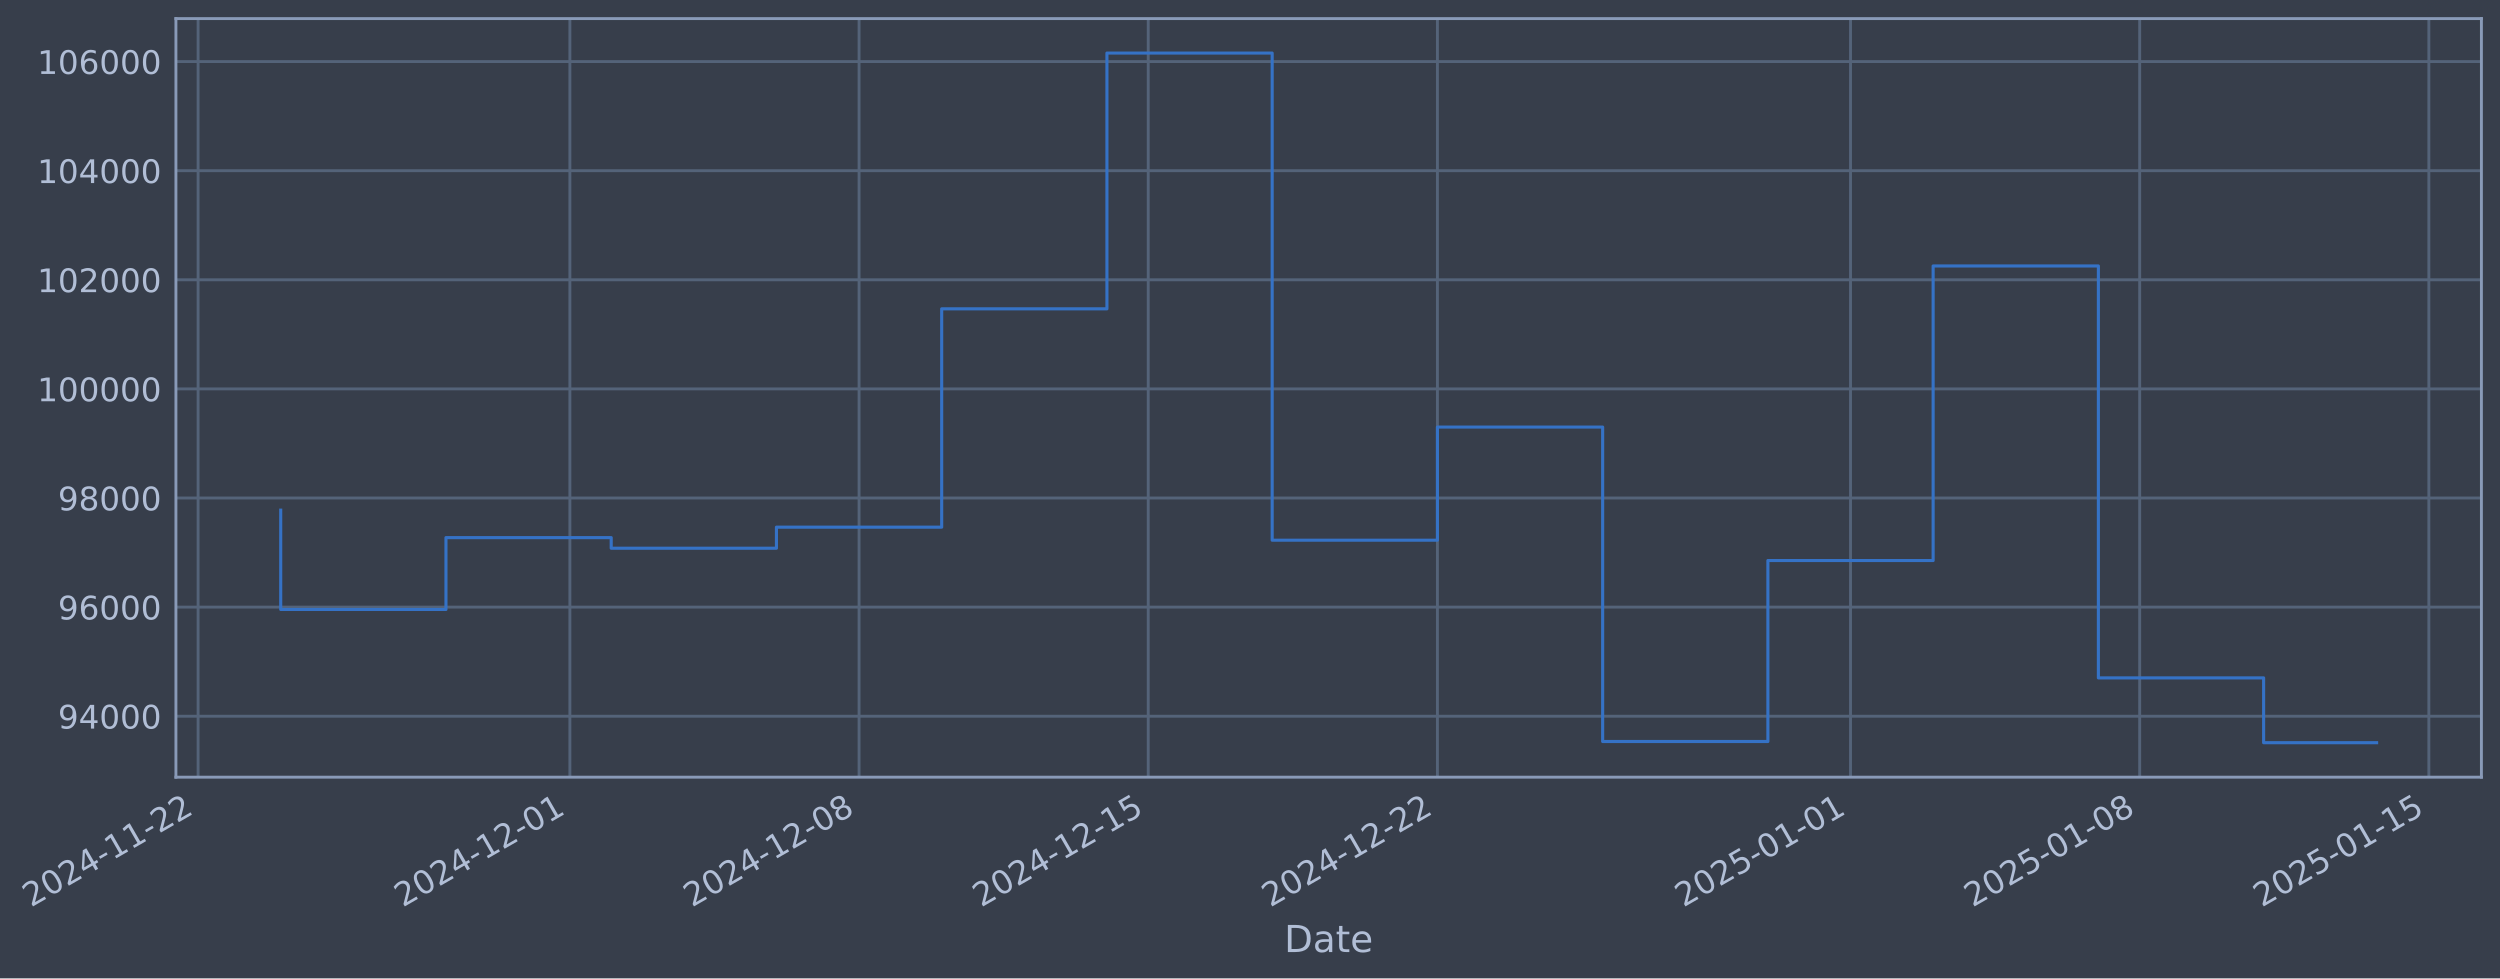
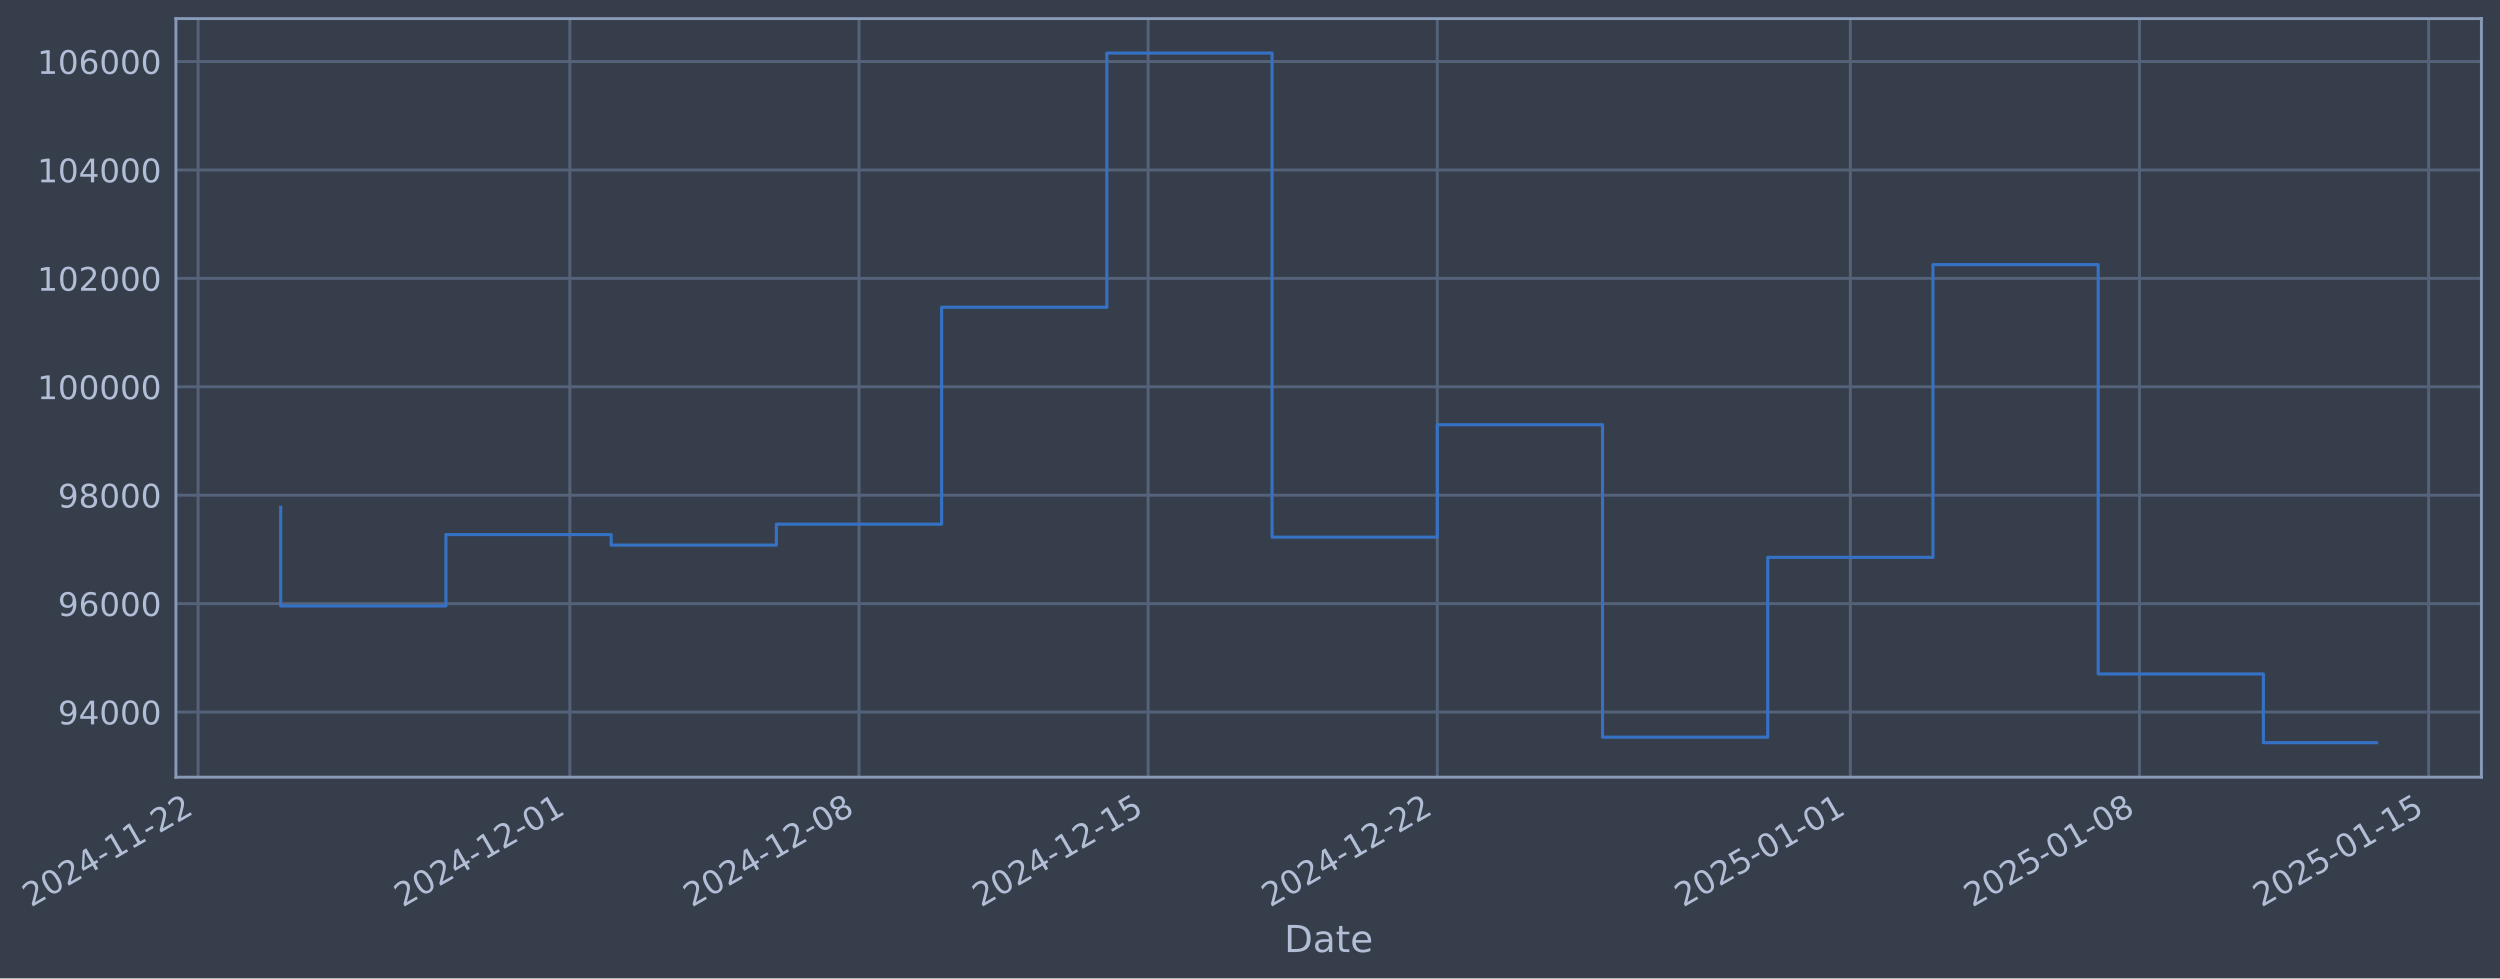
- <svg xmlns="http://www.w3.org/2000/svg" xmlns:xlink="http://www.w3.org/1999/xlink" width="968.126pt" height="378.87pt" viewBox="0 0 968.126 378.87" version="1.1">
+ <svg xmlns="http://www.w3.org/2000/svg" xmlns:xlink="http://www.w3.org/1999/xlink" width="968.122pt" height="378.87pt" viewBox="0 0 968.122 378.87" version="1.1">
  <defs>
    <style type="text/css">*{stroke-linejoin: round; stroke-linecap: butt}</style>
  </defs>
  <g id="figure_1">
    <g id="patch_1">
-       <path d="M 0 378.87  L 968.126 378.87  L 968.126 0  L 0 0  z " style="fill: #373e4b" />
+       <path d="M 0 378.87  L 968.122 378.87  L 968.122 0  L 0 0  z " style="fill: #373e4b" />
    </g>
    <g id="axes_1">
      <g id="patch_2">
-         <path d="M 68.126 300.96  L 960.926 300.96  L 960.926 7.2  L 68.126 7.2  z " style="fill: #373e4b" />
+         <path d="M 68.122 300.96  L 960.922 300.96  L 960.922 7.2  L 68.122 7.2  z " style="fill: #373e4b" />
      </g>
      <g id="matplotlib.axis_1">
        <g id="xtick_1">
          <g id="line2d_1">
-             <path d="M 76.713 300.96  L 76.713 7.2  " clip-path="url(#p26b392c6e8)" style="fill: none; stroke: #546379; stroke-width: 1.12; stroke-linecap: square" />
+             <path d="M 76.713 300.96  L 76.713 7.2  " clip-path="url(#pddb38fb655)" style="fill: none; stroke: #546379; stroke-width: 1.12; stroke-linecap: square" />
          </g>
          <g id="line2d_2" />
          <g id="text_1">
            <g style="fill: #b1bed6" transform="translate(11.98702 351.4642) rotate(-30) scale(0.126 -0.126)">
              <defs>
                <path id="DejaVuSans-32" d="M 1228 531  L 3431 531  L 3431 0  L 469 0  L 469 531  Q 828 903 1448 1529  Q 2069 2156 2228 2338  Q 2531 2678 2651 2914  Q 2772 3150 2772 3378  Q 2772 3750 2511 3984  Q 2250 4219 1831 4219  Q 1534 4219 1204 4116  Q 875 4013 500 3803  L 500 4441  Q 881 4594 1212 4672  Q 1544 4750 1819 4750  Q 2544 4750 2975 4387  Q 3406 4025 3406 3419  Q 3406 3131 3298 2873  Q 3191 2616 2906 2266  Q 2828 2175 2409 1742  Q 1991 1309 1228 531  z " transform="scale(0.015625)" />
                <path id="DejaVuSans-30" d="M 2034 4250  Q 1547 4250 1301 3770  Q 1056 3291 1056 2328  Q 1056 1369 1301 889  Q 1547 409 2034 409  Q 2525 409 2770 889  Q 3016 1369 3016 2328  Q 3016 3291 2770 3770  Q 2525 4250 2034 4250  z M 2034 4750  Q 2819 4750 3233 4129  Q 3647 3509 3647 2328  Q 3647 1150 3233 529  Q 2819 -91 2034 -91  Q 1250 -91 836 529  Q 422 1150 422 2328  Q 422 3509 836 4129  Q 1250 4750 2034 4750  z " transform="scale(0.015625)" />
                <path id="DejaVuSans-34" d="M 2419 4116  L 825 1625  L 2419 1625  L 2419 4116  z M 2253 4666  L 3047 4666  L 3047 1625  L 3713 1625  L 3713 1100  L 3047 1100  L 3047 0  L 2419 0  L 2419 1100  L 313 1100  L 313 1709  L 2253 4666  z " transform="scale(0.015625)" />
                <path id="DejaVuSans-2d" d="M 313 2009  L 1997 2009  L 1997 1497  L 313 1497  L 313 2009  z " transform="scale(0.015625)" />
                <path id="DejaVuSans-31" d="M 794 531  L 1825 531  L 1825 4091  L 703 3866  L 703 4441  L 1819 4666  L 2450 4666  L 2450 531  L 3481 531  L 3481 0  L 794 0  L 794 531  z " transform="scale(0.015625)" />
              </defs>
              <use xlink:href="#DejaVuSans-32" />
              <use xlink:href="#DejaVuSans-30" transform="translate(63.62305 0)" />
              <use xlink:href="#DejaVuSans-32" transform="translate(127.2461 0)" />
              <use xlink:href="#DejaVuSans-34" transform="translate(190.8691 0)" />
              <use xlink:href="#DejaVuSans-2d" transform="translate(254.4922 0)" />
              <use xlink:href="#DejaVuSans-31" transform="translate(290.5762 0)" />
              <use xlink:href="#DejaVuSans-31" transform="translate(354.1992 0)" />
              <use xlink:href="#DejaVuSans-2d" transform="translate(417.8223 0)" />
              <use xlink:href="#DejaVuSans-32" transform="translate(453.9062 0)" />
              <use xlink:href="#DejaVuSans-32" transform="translate(517.5293 0)" />
            </g>
          </g>
        </g>
        <g id="xtick_2">
          <g id="line2d_3">
-             <path d="M 220.69 300.96  L 220.69 7.2  " clip-path="url(#p26b392c6e8)" style="fill: none; stroke: #546379; stroke-width: 1.12; stroke-linecap: square" />
+             <path d="M 220.674 300.96  L 220.674 7.2  " clip-path="url(#pddb38fb655)" style="fill: none; stroke: #546379; stroke-width: 1.12; stroke-linecap: square" />
          </g>
          <g id="line2d_4" />
          <g id="text_2">
-             <g style="fill: #b1bed6" transform="translate(155.9642 351.4642) rotate(-30) scale(0.126 -0.126)">
+             <g style="fill: #b1bed6" transform="translate(155.9489 351.4642) rotate(-30) scale(0.126 -0.126)">
              <use xlink:href="#DejaVuSans-32" />
              <use xlink:href="#DejaVuSans-30" transform="translate(63.62305 0)" />
              <use xlink:href="#DejaVuSans-32" transform="translate(127.2461 0)" />
              <use xlink:href="#DejaVuSans-34" transform="translate(190.8691 0)" />
              <use xlink:href="#DejaVuSans-2d" transform="translate(254.4922 0)" />
              <use xlink:href="#DejaVuSans-31" transform="translate(290.5762 0)" />
              <use xlink:href="#DejaVuSans-32" transform="translate(354.1992 0)" />
              <use xlink:href="#DejaVuSans-2d" transform="translate(417.8223 0)" />
              <use xlink:href="#DejaVuSans-30" transform="translate(453.9062 0)" />
              <use xlink:href="#DejaVuSans-31" transform="translate(517.5293 0)" />
            </g>
          </g>
        </g>
        <g id="xtick_3">
          <g id="line2d_5">
-             <path d="M 332.672 300.96  L 332.672 7.2  " clip-path="url(#p26b392c6e8)" style="fill: none; stroke: #546379; stroke-width: 1.12; stroke-linecap: square" />
+             <path d="M 332.645 300.96  L 332.645 7.2  " clip-path="url(#pddb38fb655)" style="fill: none; stroke: #546379; stroke-width: 1.12; stroke-linecap: square" />
          </g>
          <g id="line2d_6" />
          <g id="text_3">
-             <g style="fill: #b1bed6" transform="translate(267.9465 351.4642) rotate(-30) scale(0.126 -0.126)">
+             <g style="fill: #b1bed6" transform="translate(267.9192 351.4642) rotate(-30) scale(0.126 -0.126)">
              <defs>
                <path id="DejaVuSans-38" d="M 2034 2216  Q 1584 2216 1326 1975  Q 1069 1734 1069 1313  Q 1069 891 1326 650  Q 1584 409 2034 409  Q 2484 409 2743 651  Q 3003 894 3003 1313  Q 3003 1734 2745 1975  Q 2488 2216 2034 2216  z M 1403 2484  Q 997 2584 770 2862  Q 544 3141 544 3541  Q 544 4100 942 4425  Q 1341 4750 2034 4750  Q 2731 4750 3128 4425  Q 3525 4100 3525 3541  Q 3525 3141 3298 2862  Q 3072 2584 2669 2484  Q 3125 2378 3379 2068  Q 3634 1759 3634 1313  Q 3634 634 3220 271  Q 2806 -91 2034 -91  Q 1263 -91 848 271  Q 434 634 434 1313  Q 434 1759 690 2068  Q 947 2378 1403 2484  z M 1172 3481  Q 1172 3119 1398 2916  Q 1625 2713 2034 2713  Q 2441 2713 2670 2916  Q 2900 3119 2900 3481  Q 2900 3844 2670 4047  Q 2441 4250 2034 4250  Q 1625 4250 1398 4047  Q 1172 3844 1172 3481  z " transform="scale(0.015625)" />
              </defs>
              <use xlink:href="#DejaVuSans-32" />
              <use xlink:href="#DejaVuSans-30" transform="translate(63.62305 0)" />
              <use xlink:href="#DejaVuSans-32" transform="translate(127.2461 0)" />
              <use xlink:href="#DejaVuSans-34" transform="translate(190.8691 0)" />
              <use xlink:href="#DejaVuSans-2d" transform="translate(254.4922 0)" />
              <use xlink:href="#DejaVuSans-31" transform="translate(290.5762 0)" />
              <use xlink:href="#DejaVuSans-32" transform="translate(354.1992 0)" />
              <use xlink:href="#DejaVuSans-2d" transform="translate(417.8223 0)" />
              <use xlink:href="#DejaVuSans-30" transform="translate(453.9062 0)" />
              <use xlink:href="#DejaVuSans-38" transform="translate(517.5293 0)" />
            </g>
          </g>
        </g>
        <g id="xtick_4">
          <g id="line2d_7">
-             <path d="M 444.654 300.96  L 444.654 7.2  " clip-path="url(#p26b392c6e8)" style="fill: none; stroke: #546379; stroke-width: 1.12; stroke-linecap: square" />
+             <path d="M 444.615 300.96  L 444.615 7.2  " clip-path="url(#pddb38fb655)" style="fill: none; stroke: #546379; stroke-width: 1.12; stroke-linecap: square" />
          </g>
          <g id="line2d_8" />
          <g id="text_4">
-             <g style="fill: #b1bed6" transform="translate(379.9288 351.4642) rotate(-30) scale(0.126 -0.126)">
+             <g style="fill: #b1bed6" transform="translate(379.8895 351.4642) rotate(-30) scale(0.126 -0.126)">
              <defs>
                <path id="DejaVuSans-35" d="M 691 4666  L 3169 4666  L 3169 4134  L 1269 4134  L 1269 2991  Q 1406 3038 1543 3061  Q 1681 3084 1819 3084  Q 2600 3084 3056 2656  Q 3513 2228 3513 1497  Q 3513 744 3044 326  Q 2575 -91 1722 -91  Q 1428 -91 1123 -41  Q 819 9 494 109  L 494 744  Q 775 591 1075 516  Q 1375 441 1709 441  Q 2250 441 2565 725  Q 2881 1009 2881 1497  Q 2881 1984 2565 2268  Q 2250 2553 1709 2553  Q 1456 2553 1204 2497  Q 953 2441 691 2322  L 691 4666  z " transform="scale(0.015625)" />
              </defs>
              <use xlink:href="#DejaVuSans-32" />
              <use xlink:href="#DejaVuSans-30" transform="translate(63.62305 0)" />
              <use xlink:href="#DejaVuSans-32" transform="translate(127.2461 0)" />
              <use xlink:href="#DejaVuSans-34" transform="translate(190.8691 0)" />
              <use xlink:href="#DejaVuSans-2d" transform="translate(254.4922 0)" />
              <use xlink:href="#DejaVuSans-31" transform="translate(290.5762 0)" />
              <use xlink:href="#DejaVuSans-32" transform="translate(354.1992 0)" />
              <use xlink:href="#DejaVuSans-2d" transform="translate(417.8223 0)" />
              <use xlink:href="#DejaVuSans-31" transform="translate(453.9062 0)" />
              <use xlink:href="#DejaVuSans-35" transform="translate(517.5293 0)" />
            </g>
          </g>
        </g>
        <g id="xtick_5">
          <g id="line2d_9">
-             <path d="M 556.637 300.96  L 556.637 7.2  " clip-path="url(#p26b392c6e8)" style="fill: none; stroke: #546379; stroke-width: 1.12; stroke-linecap: square" />
+             <path d="M 556.585 300.96  L 556.585 7.2  " clip-path="url(#pddb38fb655)" style="fill: none; stroke: #546379; stroke-width: 1.12; stroke-linecap: square" />
          </g>
          <g id="line2d_10" />
          <g id="text_5">
-             <g style="fill: #b1bed6" transform="translate(491.9111 351.4642) rotate(-30) scale(0.126 -0.126)">
+             <g style="fill: #b1bed6" transform="translate(491.8598 351.4642) rotate(-30) scale(0.126 -0.126)">
              <use xlink:href="#DejaVuSans-32" />
              <use xlink:href="#DejaVuSans-30" transform="translate(63.62305 0)" />
              <use xlink:href="#DejaVuSans-32" transform="translate(127.2461 0)" />
              <use xlink:href="#DejaVuSans-34" transform="translate(190.8691 0)" />
              <use xlink:href="#DejaVuSans-2d" transform="translate(254.4922 0)" />
              <use xlink:href="#DejaVuSans-31" transform="translate(290.5762 0)" />
              <use xlink:href="#DejaVuSans-32" transform="translate(354.1992 0)" />
              <use xlink:href="#DejaVuSans-2d" transform="translate(417.8223 0)" />
              <use xlink:href="#DejaVuSans-32" transform="translate(453.9062 0)" />
              <use xlink:href="#DejaVuSans-32" transform="translate(517.5293 0)" />
            </g>
          </g>
        </g>
        <g id="xtick_6">
          <g id="line2d_11">
-             <path d="M 716.611 300.96  L 716.611 7.2  " clip-path="url(#p26b392c6e8)" style="fill: none; stroke: #546379; stroke-width: 1.12; stroke-linecap: square" />
+             <path d="M 716.543 300.96  L 716.543 7.2  " clip-path="url(#pddb38fb655)" style="fill: none; stroke: #546379; stroke-width: 1.12; stroke-linecap: square" />
          </g>
          <g id="line2d_12" />
          <g id="text_6">
-             <g style="fill: #b1bed6" transform="translate(651.8857 351.4642) rotate(-30) scale(0.126 -0.126)">
+             <g style="fill: #b1bed6" transform="translate(651.8174 351.4642) rotate(-30) scale(0.126 -0.126)">
              <use xlink:href="#DejaVuSans-32" />
              <use xlink:href="#DejaVuSans-30" transform="translate(63.62305 0)" />
              <use xlink:href="#DejaVuSans-32" transform="translate(127.2461 0)" />
              <use xlink:href="#DejaVuSans-35" transform="translate(190.8691 0)" />
              <use xlink:href="#DejaVuSans-2d" transform="translate(254.4922 0)" />
              <use xlink:href="#DejaVuSans-30" transform="translate(290.5762 0)" />
              <use xlink:href="#DejaVuSans-31" transform="translate(354.1992 0)" />
              <use xlink:href="#DejaVuSans-2d" transform="translate(417.8223 0)" />
              <use xlink:href="#DejaVuSans-30" transform="translate(453.9062 0)" />
              <use xlink:href="#DejaVuSans-31" transform="translate(517.5293 0)" />
            </g>
          </g>
        </g>
        <g id="xtick_7">
          <g id="line2d_13">
-             <path d="M 828.594 300.96  L 828.594 7.2  " clip-path="url(#p26b392c6e8)" style="fill: none; stroke: #546379; stroke-width: 1.12; stroke-linecap: square" />
+             <path d="M 828.513 300.96  L 828.513 7.2  " clip-path="url(#pddb38fb655)" style="fill: none; stroke: #546379; stroke-width: 1.12; stroke-linecap: square" />
          </g>
          <g id="line2d_14" />
          <g id="text_7">
-             <g style="fill: #b1bed6" transform="translate(763.868 351.4642) rotate(-30) scale(0.126 -0.126)">
+             <g style="fill: #b1bed6" transform="translate(763.7878 351.4642) rotate(-30) scale(0.126 -0.126)">
              <use xlink:href="#DejaVuSans-32" />
              <use xlink:href="#DejaVuSans-30" transform="translate(63.62305 0)" />
              <use xlink:href="#DejaVuSans-32" transform="translate(127.2461 0)" />
              <use xlink:href="#DejaVuSans-35" transform="translate(190.8691 0)" />
              <use xlink:href="#DejaVuSans-2d" transform="translate(254.4922 0)" />
              <use xlink:href="#DejaVuSans-30" transform="translate(290.5762 0)" />
              <use xlink:href="#DejaVuSans-31" transform="translate(354.1992 0)" />
              <use xlink:href="#DejaVuSans-2d" transform="translate(417.8223 0)" />
              <use xlink:href="#DejaVuSans-30" transform="translate(453.9062 0)" />
              <use xlink:href="#DejaVuSans-38" transform="translate(517.5293 0)" />
            </g>
          </g>
        </g>
        <g id="xtick_8">
          <g id="line2d_15">
-             <path d="M 940.576 300.96  L 940.576 7.2  " clip-path="url(#p26b392c6e8)" style="fill: none; stroke: #546379; stroke-width: 1.12; stroke-linecap: square" />
+             <path d="M 940.484 300.96  L 940.484 7.2  " clip-path="url(#pddb38fb655)" style="fill: none; stroke: #546379; stroke-width: 1.12; stroke-linecap: square" />
          </g>
          <g id="line2d_16" />
          <g id="text_8">
-             <g style="fill: #b1bed6" transform="translate(875.8503 351.4642) rotate(-30) scale(0.126 -0.126)">
+             <g style="fill: #b1bed6" transform="translate(875.7581 351.4642) rotate(-30) scale(0.126 -0.126)">
              <use xlink:href="#DejaVuSans-32" />
              <use xlink:href="#DejaVuSans-30" transform="translate(63.62305 0)" />
              <use xlink:href="#DejaVuSans-32" transform="translate(127.2461 0)" />
              <use xlink:href="#DejaVuSans-35" transform="translate(190.8691 0)" />
              <use xlink:href="#DejaVuSans-2d" transform="translate(254.4922 0)" />
              <use xlink:href="#DejaVuSans-30" transform="translate(290.5762 0)" />
              <use xlink:href="#DejaVuSans-31" transform="translate(354.1992 0)" />
              <use xlink:href="#DejaVuSans-2d" transform="translate(417.8223 0)" />
              <use xlink:href="#DejaVuSans-31" transform="translate(453.9062 0)" />
              <use xlink:href="#DejaVuSans-35" transform="translate(517.5293 0)" />
            </g>
          </g>
        </g>
        <g id="text_9">
-           <g style="fill: #b1bed6" transform="translate(497.3165 368.6753) scale(0.144 -0.144)">
+           <g style="fill: #b1bed6" transform="translate(497.3131 368.6753) scale(0.144 -0.144)">
            <defs>
              <path id="DejaVuSans-44" d="M 1259 4147  L 1259 519  L 2022 519  Q 2988 519 3436 956  Q 3884 1394 3884 2338  Q 3884 3275 3436 3711  Q 2988 4147 2022 4147  L 1259 4147  z M 628 4666  L 1925 4666  Q 3281 4666 3915 4102  Q 4550 3538 4550 2338  Q 4550 1131 3912 565  Q 3275 0 1925 0  L 628 0  L 628 4666  z " transform="scale(0.015625)" />
              <path id="DejaVuSans-61" d="M 2194 1759  Q 1497 1759 1228 1600  Q 959 1441 959 1056  Q 959 750 1161 570  Q 1363 391 1709 391  Q 2188 391 2477 730  Q 2766 1069 2766 1631  L 2766 1759  L 2194 1759  z M 3341 1997  L 3341 0  L 2766 0  L 2766 531  Q 2569 213 2275 61  Q 1981 -91 1556 -91  Q 1019 -91 701 211  Q 384 513 384 1019  Q 384 1609 779 1909  Q 1175 2209 1959 2209  L 2766 2209  L 2766 2266  Q 2766 2663 2505 2880  Q 2244 3097 1772 3097  Q 1472 3097 1187 3025  Q 903 2953 641 2809  L 641 3341  Q 956 3463 1253 3523  Q 1550 3584 1831 3584  Q 2591 3584 2966 3190  Q 3341 2797 3341 1997  z " transform="scale(0.015625)" />
              <path id="DejaVuSans-74" d="M 1172 4494  L 1172 3500  L 2356 3500  L 2356 3053  L 1172 3053  L 1172 1153  Q 1172 725 1289 603  Q 1406 481 1766 481  L 2356 481  L 2356 0  L 1766 0  Q 1100 0 847 248  Q 594 497 594 1153  L 594 3053  L 172 3053  L 172 3500  L 594 3500  L 594 4494  L 1172 4494  z " transform="scale(0.015625)" />
              <path id="DejaVuSans-65" d="M 3597 1894  L 3597 1613  L 953 1613  Q 991 1019 1311 708  Q 1631 397 2203 397  Q 2534 397 2845 478  Q 3156 559 3463 722  L 3463 178  Q 3153 47 2828 -22  Q 2503 -91 2169 -91  Q 1331 -91 842 396  Q 353 884 353 1716  Q 353 2575 817 3079  Q 1281 3584 2069 3584  Q 2775 3584 3186 3129  Q 3597 2675 3597 1894  z M 3022 2063  Q 3016 2534 2758 2815  Q 2500 3097 2075 3097  Q 1594 3097 1305 2825  Q 1016 2553 972 2059  L 3022 2063  z " transform="scale(0.015625)" />
            </defs>
            <use xlink:href="#DejaVuSans-44" />
            <use xlink:href="#DejaVuSans-61" transform="translate(77.00195 0)" />
            <use xlink:href="#DejaVuSans-74" transform="translate(138.2812 0)" />
            <use xlink:href="#DejaVuSans-65" transform="translate(177.4902 0)" />
          </g>
        </g>
      </g>
      <g id="matplotlib.axis_2">
        <g id="ytick_1">
          <g id="line2d_17">
-             <path d="M 68.126 277.355  L 960.926 277.355  " clip-path="url(#p26b392c6e8)" style="fill: none; stroke: #546379; stroke-width: 1.12; stroke-linecap: square" />
+             <path d="M 68.122 275.74  L 960.922 275.74  " clip-path="url(#pddb38fb655)" style="fill: none; stroke: #546379; stroke-width: 1.12; stroke-linecap: square" />
          </g>
          <g id="line2d_18" />
          <g id="text_10">
-             <g style="fill: #b1bed6" transform="translate(22.44189 282.1423) scale(0.126 -0.126)">
+             <g style="fill: #b1bed6" transform="translate(22.43848 280.5266) scale(0.126 -0.126)">
              <defs>
                <path id="DejaVuSans-39" d="M 703 97  L 703 672  Q 941 559 1184 500  Q 1428 441 1663 441  Q 2288 441 2617 861  Q 2947 1281 2994 2138  Q 2813 1869 2534 1725  Q 2256 1581 1919 1581  Q 1219 1581 811 2004  Q 403 2428 403 3163  Q 403 3881 828 4315  Q 1253 4750 1959 4750  Q 2769 4750 3195 4129  Q 3622 3509 3622 2328  Q 3622 1225 3098 567  Q 2575 -91 1691 -91  Q 1453 -91 1209 -44  Q 966 3 703 97  z M 1959 2075  Q 2384 2075 2632 2365  Q 2881 2656 2881 3163  Q 2881 3666 2632 3958  Q 2384 4250 1959 4250  Q 1534 4250 1286 3958  Q 1038 3666 1038 3163  Q 1038 2656 1286 2365  Q 1534 2075 1959 2075  z " transform="scale(0.015625)" />
              </defs>
              <use xlink:href="#DejaVuSans-39" />
              <use xlink:href="#DejaVuSans-34" transform="translate(63.62305 0)" />
              <use xlink:href="#DejaVuSans-30" transform="translate(127.2461 0)" />
              <use xlink:href="#DejaVuSans-30" transform="translate(190.8691 0)" />
              <use xlink:href="#DejaVuSans-30" transform="translate(254.4922 0)" />
            </g>
          </g>
        </g>
        <g id="ytick_2">
          <g id="line2d_19">
-             <path d="M 68.126 235.104  L 960.926 235.104  " clip-path="url(#p26b392c6e8)" style="fill: none; stroke: #546379; stroke-width: 1.12; stroke-linecap: square" />
+             <path d="M 68.122 233.754  L 960.922 233.754  " clip-path="url(#pddb38fb655)" style="fill: none; stroke: #546379; stroke-width: 1.12; stroke-linecap: square" />
          </g>
          <g id="line2d_20" />
          <g id="text_11">
-             <g style="fill: #b1bed6" transform="translate(22.44189 239.8911) scale(0.126 -0.126)">
+             <g style="fill: #b1bed6" transform="translate(22.43848 238.5413) scale(0.126 -0.126)">
              <defs>
                <path id="DejaVuSans-36" d="M 2113 2584  Q 1688 2584 1439 2293  Q 1191 2003 1191 1497  Q 1191 994 1439 701  Q 1688 409 2113 409  Q 2538 409 2786 701  Q 3034 994 3034 1497  Q 3034 2003 2786 2293  Q 2538 2584 2113 2584  z M 3366 4563  L 3366 3988  Q 3128 4100 2886 4159  Q 2644 4219 2406 4219  Q 1781 4219 1451 3797  Q 1122 3375 1075 2522  Q 1259 2794 1537 2939  Q 1816 3084 2150 3084  Q 2853 3084 3261 2657  Q 3669 2231 3669 1497  Q 3669 778 3244 343  Q 2819 -91 2113 -91  Q 1303 -91 875 529  Q 447 1150 447 2328  Q 447 3434 972 4092  Q 1497 4750 2381 4750  Q 2619 4750 2861 4703  Q 3103 4656 3366 4563  z " transform="scale(0.015625)" />
              </defs>
              <use xlink:href="#DejaVuSans-39" />
              <use xlink:href="#DejaVuSans-36" transform="translate(63.62305 0)" />
              <use xlink:href="#DejaVuSans-30" transform="translate(127.2461 0)" />
              <use xlink:href="#DejaVuSans-30" transform="translate(190.8691 0)" />
              <use xlink:href="#DejaVuSans-30" transform="translate(254.4922 0)" />
            </g>
          </g>
        </g>
        <g id="ytick_3">
          <g id="line2d_21">
-             <path d="M 68.126 192.853  L 960.926 192.853  " clip-path="url(#p26b392c6e8)" style="fill: none; stroke: #546379; stroke-width: 1.12; stroke-linecap: square" />
+             <path d="M 68.122 191.769  L 960.922 191.769  " clip-path="url(#pddb38fb655)" style="fill: none; stroke: #546379; stroke-width: 1.12; stroke-linecap: square" />
          </g>
          <g id="line2d_22" />
          <g id="text_12">
-             <g style="fill: #b1bed6" transform="translate(22.44189 197.64) scale(0.126 -0.126)">
+             <g style="fill: #b1bed6" transform="translate(22.43848 196.556) scale(0.126 -0.126)">
              <use xlink:href="#DejaVuSans-39" />
              <use xlink:href="#DejaVuSans-38" transform="translate(63.62305 0)" />
              <use xlink:href="#DejaVuSans-30" transform="translate(127.2461 0)" />
              <use xlink:href="#DejaVuSans-30" transform="translate(190.8691 0)" />
              <use xlink:href="#DejaVuSans-30" transform="translate(254.4922 0)" />
            </g>
          </g>
        </g>
        <g id="ytick_4">
          <g id="line2d_23">
-             <path d="M 68.126 150.602  L 960.926 150.602  " clip-path="url(#p26b392c6e8)" style="fill: none; stroke: #546379; stroke-width: 1.12; stroke-linecap: square" />
+             <path d="M 68.122 149.784  L 960.922 149.784  " clip-path="url(#pddb38fb655)" style="fill: none; stroke: #546379; stroke-width: 1.12; stroke-linecap: square" />
          </g>
          <g id="line2d_24" />
          <g id="text_13">
-             <g style="fill: #b1bed6" transform="translate(14.42514 155.3889) scale(0.126 -0.126)">
+             <g style="fill: #b1bed6" transform="translate(14.42173 154.5707) scale(0.126 -0.126)">
              <use xlink:href="#DejaVuSans-31" />
              <use xlink:href="#DejaVuSans-30" transform="translate(63.62305 0)" />
              <use xlink:href="#DejaVuSans-30" transform="translate(127.2461 0)" />
              <use xlink:href="#DejaVuSans-30" transform="translate(190.8691 0)" />
              <use xlink:href="#DejaVuSans-30" transform="translate(254.4922 0)" />
              <use xlink:href="#DejaVuSans-30" transform="translate(318.1152 0)" />
            </g>
          </g>
        </g>
        <g id="ytick_5">
          <g id="line2d_25">
-             <path d="M 68.126 108.351  L 960.926 108.351  " clip-path="url(#p26b392c6e8)" style="fill: none; stroke: #546379; stroke-width: 1.12; stroke-linecap: square" />
+             <path d="M 68.122 107.798  L 960.922 107.798  " clip-path="url(#pddb38fb655)" style="fill: none; stroke: #546379; stroke-width: 1.12; stroke-linecap: square" />
          </g>
          <g id="line2d_26" />
          <g id="text_14">
-             <g style="fill: #b1bed6" transform="translate(14.42514 113.1378) scale(0.126 -0.126)">
+             <g style="fill: #b1bed6" transform="translate(14.42173 112.5854) scale(0.126 -0.126)">
              <use xlink:href="#DejaVuSans-31" />
              <use xlink:href="#DejaVuSans-30" transform="translate(63.62305 0)" />
              <use xlink:href="#DejaVuSans-32" transform="translate(127.2461 0)" />
              <use xlink:href="#DejaVuSans-30" transform="translate(190.8691 0)" />
              <use xlink:href="#DejaVuSans-30" transform="translate(254.4922 0)" />
              <use xlink:href="#DejaVuSans-30" transform="translate(318.1152 0)" />
            </g>
          </g>
        </g>
        <g id="ytick_6">
          <g id="line2d_27">
-             <path d="M 68.126 66.1  L 960.926 66.1  " clip-path="url(#p26b392c6e8)" style="fill: none; stroke: #546379; stroke-width: 1.12; stroke-linecap: square" />
+             <path d="M 68.122 65.813  L 960.922 65.813  " clip-path="url(#pddb38fb655)" style="fill: none; stroke: #546379; stroke-width: 1.12; stroke-linecap: square" />
          </g>
          <g id="line2d_28" />
          <g id="text_15">
-             <g style="fill: #b1bed6" transform="translate(14.42514 70.88666) scale(0.126 -0.126)">
+             <g style="fill: #b1bed6" transform="translate(14.42173 70.6001) scale(0.126 -0.126)">
              <use xlink:href="#DejaVuSans-31" />
              <use xlink:href="#DejaVuSans-30" transform="translate(63.62305 0)" />
              <use xlink:href="#DejaVuSans-34" transform="translate(127.2461 0)" />
              <use xlink:href="#DejaVuSans-30" transform="translate(190.8691 0)" />
              <use xlink:href="#DejaVuSans-30" transform="translate(254.4922 0)" />
              <use xlink:href="#DejaVuSans-30" transform="translate(318.1152 0)" />
            </g>
          </g>
        </g>
        <g id="ytick_7">
          <g id="line2d_29">
-             <path d="M 68.126 23.849  L 960.926 23.849  " clip-path="url(#p26b392c6e8)" style="fill: none; stroke: #546379; stroke-width: 1.12; stroke-linecap: square" />
+             <path d="M 68.122 23.828  L 960.922 23.828  " clip-path="url(#pddb38fb655)" style="fill: none; stroke: #546379; stroke-width: 1.12; stroke-linecap: square" />
          </g>
          <g id="line2d_30" />
          <g id="text_16">
-             <g style="fill: #b1bed6" transform="translate(14.42514 28.63554) scale(0.126 -0.126)">
+             <g style="fill: #b1bed6" transform="translate(14.42173 28.61481) scale(0.126 -0.126)">
              <use xlink:href="#DejaVuSans-31" />
              <use xlink:href="#DejaVuSans-30" transform="translate(63.62305 0)" />
              <use xlink:href="#DejaVuSans-36" transform="translate(127.2461 0)" />
              <use xlink:href="#DejaVuSans-30" transform="translate(190.8691 0)" />
              <use xlink:href="#DejaVuSans-30" transform="translate(254.4922 0)" />
              <use xlink:href="#DejaVuSans-30" transform="translate(318.1152 0)" />
            </g>
          </g>
        </g>
      </g>
      <g id="line2d_31">
-         <path d="M 108.707 197.565  L 108.707 236.013  L 172.697 236.013  L 172.697 208.198  L 236.687 208.198  L 236.687 212.298  L 300.677 212.298  L 300.677 204.144  L 364.667 204.144  L 364.667 119.599  L 428.657 119.599  L 428.657 20.553  L 492.647 20.553  L 492.647 209.193  L 556.637 209.193  L 556.637 165.387  L 620.626 165.387  L 620.626 287.149  L 684.616 287.149  L 684.616 217.071  L 748.606 217.071  L 748.606 102.999  L 812.596 102.999  L 812.596 262.511  L 876.586 262.511  L 876.586 287.607  L 920.344 287.607  " clip-path="url(#p26b392c6e8)" style="fill: none; stroke: #3572c6; stroke-width: 1.2; stroke-linecap: square" />
+         <path d="M 108.704 196.452  L 108.704 234.657  L 172.687 234.657  L 172.687 207.018  L 236.67 207.018  L 236.67 211.092  L 300.653 211.092  L 300.653 202.989  L 364.636 202.989  L 364.636 118.976  L 428.619 118.976  L 428.619 20.553  L 492.602 20.553  L 492.602 208.006  L 556.585 208.006  L 556.585 164.476  L 620.568 164.476  L 620.568 285.471  L 684.551 285.471  L 684.551 215.834  L 748.534 215.834  L 748.534 102.481  L 812.518 102.481  L 812.518 260.989  L 876.501 260.989  L 876.501 287.607  L 920.34 287.607  " clip-path="url(#pddb38fb655)" style="fill: none; stroke: #3572c6; stroke-width: 1.2; stroke-linecap: square" />
      </g>
      <g id="patch_3">
-         <path d="M 68.126 300.96  L 68.126 7.2  " style="fill: none; stroke: #899ab8; stroke-width: 1.12; stroke-linejoin: miter; stroke-linecap: square" />
+         <path d="M 68.122 300.96  L 68.122 7.2  " style="fill: none; stroke: #899ab8; stroke-width: 1.12; stroke-linejoin: miter; stroke-linecap: square" />
      </g>
      <g id="patch_4">
-         <path d="M 960.926 300.96  L 960.926 7.2  " style="fill: none; stroke: #899ab8; stroke-width: 1.12; stroke-linejoin: miter; stroke-linecap: square" />
+         <path d="M 960.922 300.96  L 960.922 7.2  " style="fill: none; stroke: #899ab8; stroke-width: 1.12; stroke-linejoin: miter; stroke-linecap: square" />
      </g>
      <g id="patch_5">
-         <path d="M 68.126 300.96  L 960.926 300.96  " style="fill: none; stroke: #899ab8; stroke-width: 1.12; stroke-linejoin: miter; stroke-linecap: square" />
+         <path d="M 68.122 300.96  L 960.922 300.96  " style="fill: none; stroke: #899ab8; stroke-width: 1.12; stroke-linejoin: miter; stroke-linecap: square" />
      </g>
      <g id="patch_6">
-         <path d="M 68.126 7.2  L 960.926 7.2  " style="fill: none; stroke: #899ab8; stroke-width: 1.12; stroke-linejoin: miter; stroke-linecap: square" />
+         <path d="M 68.122 7.2  L 960.922 7.2  " style="fill: none; stroke: #899ab8; stroke-width: 1.12; stroke-linejoin: miter; stroke-linecap: square" />
      </g>
    </g>
  </g>
  <defs>
-     <clipPath id="p26b392c6e8">
-       <rect x="68.126" y="7.2" width="892.8" height="293.76" />
+     <clipPath id="pddb38fb655">
+       <rect x="68.122" y="7.2" width="892.8" height="293.76" />
    </clipPath>
  </defs>
</svg>
